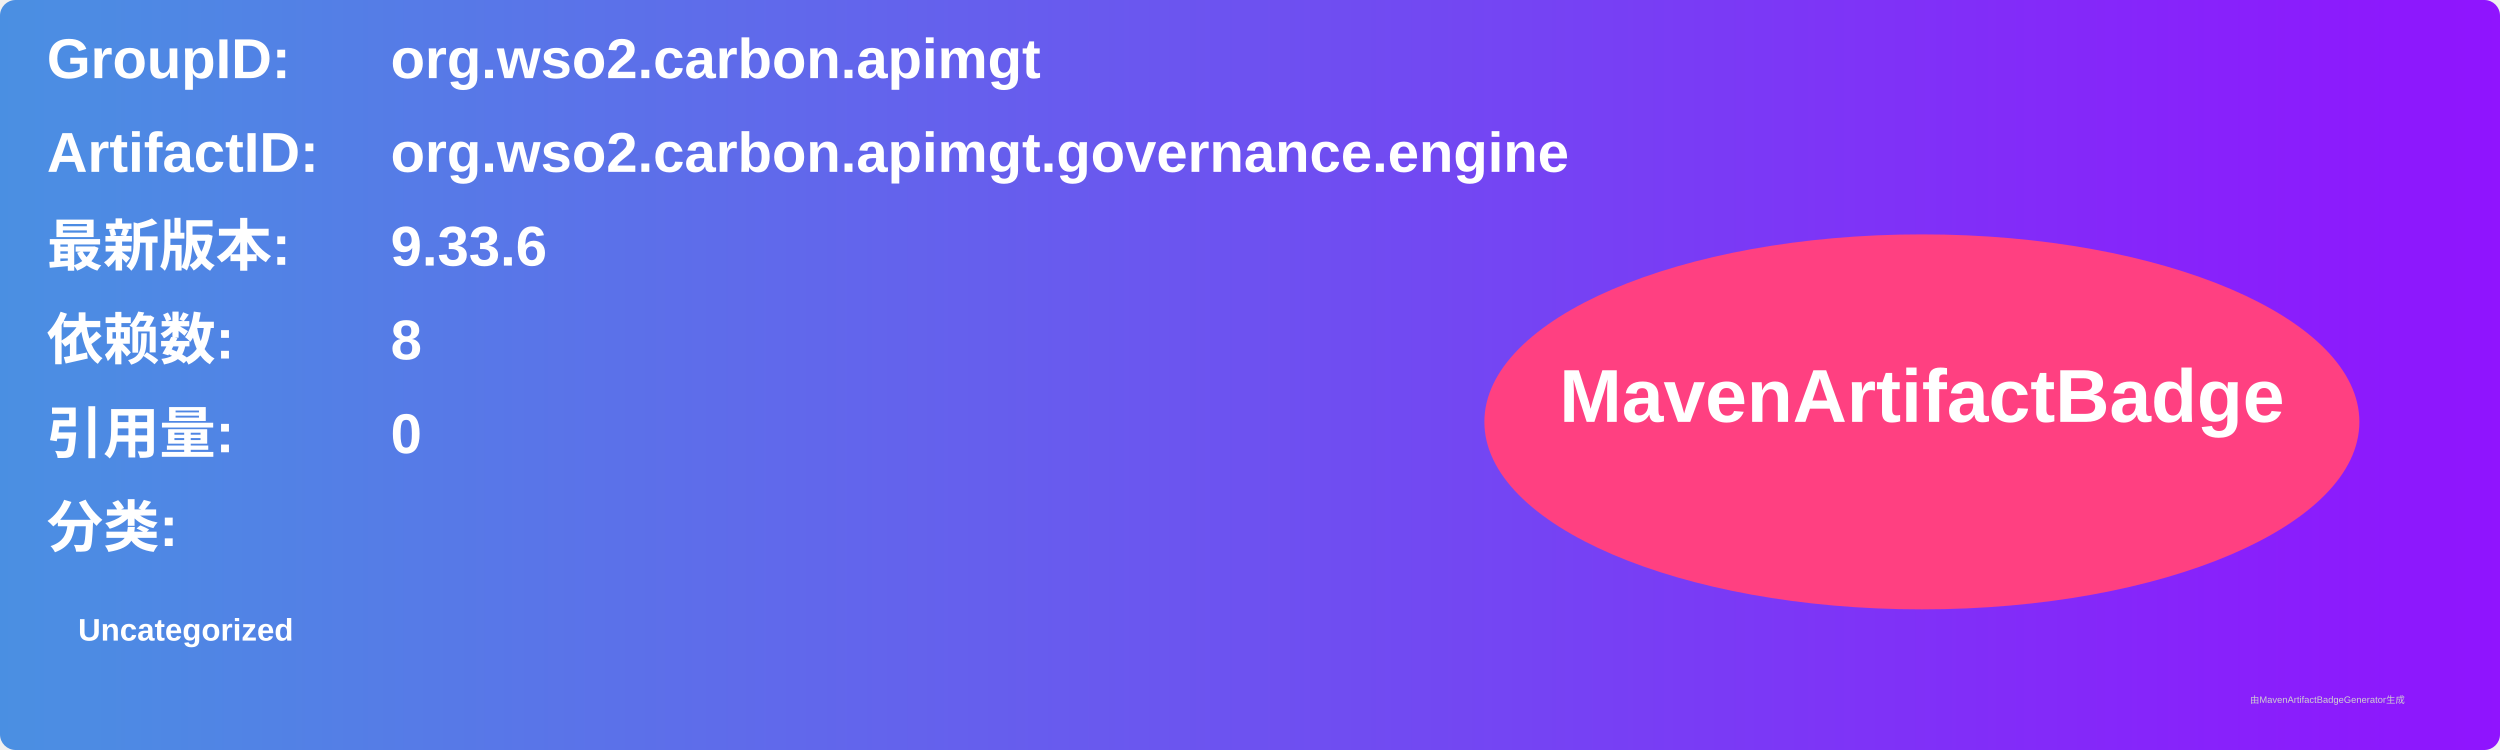
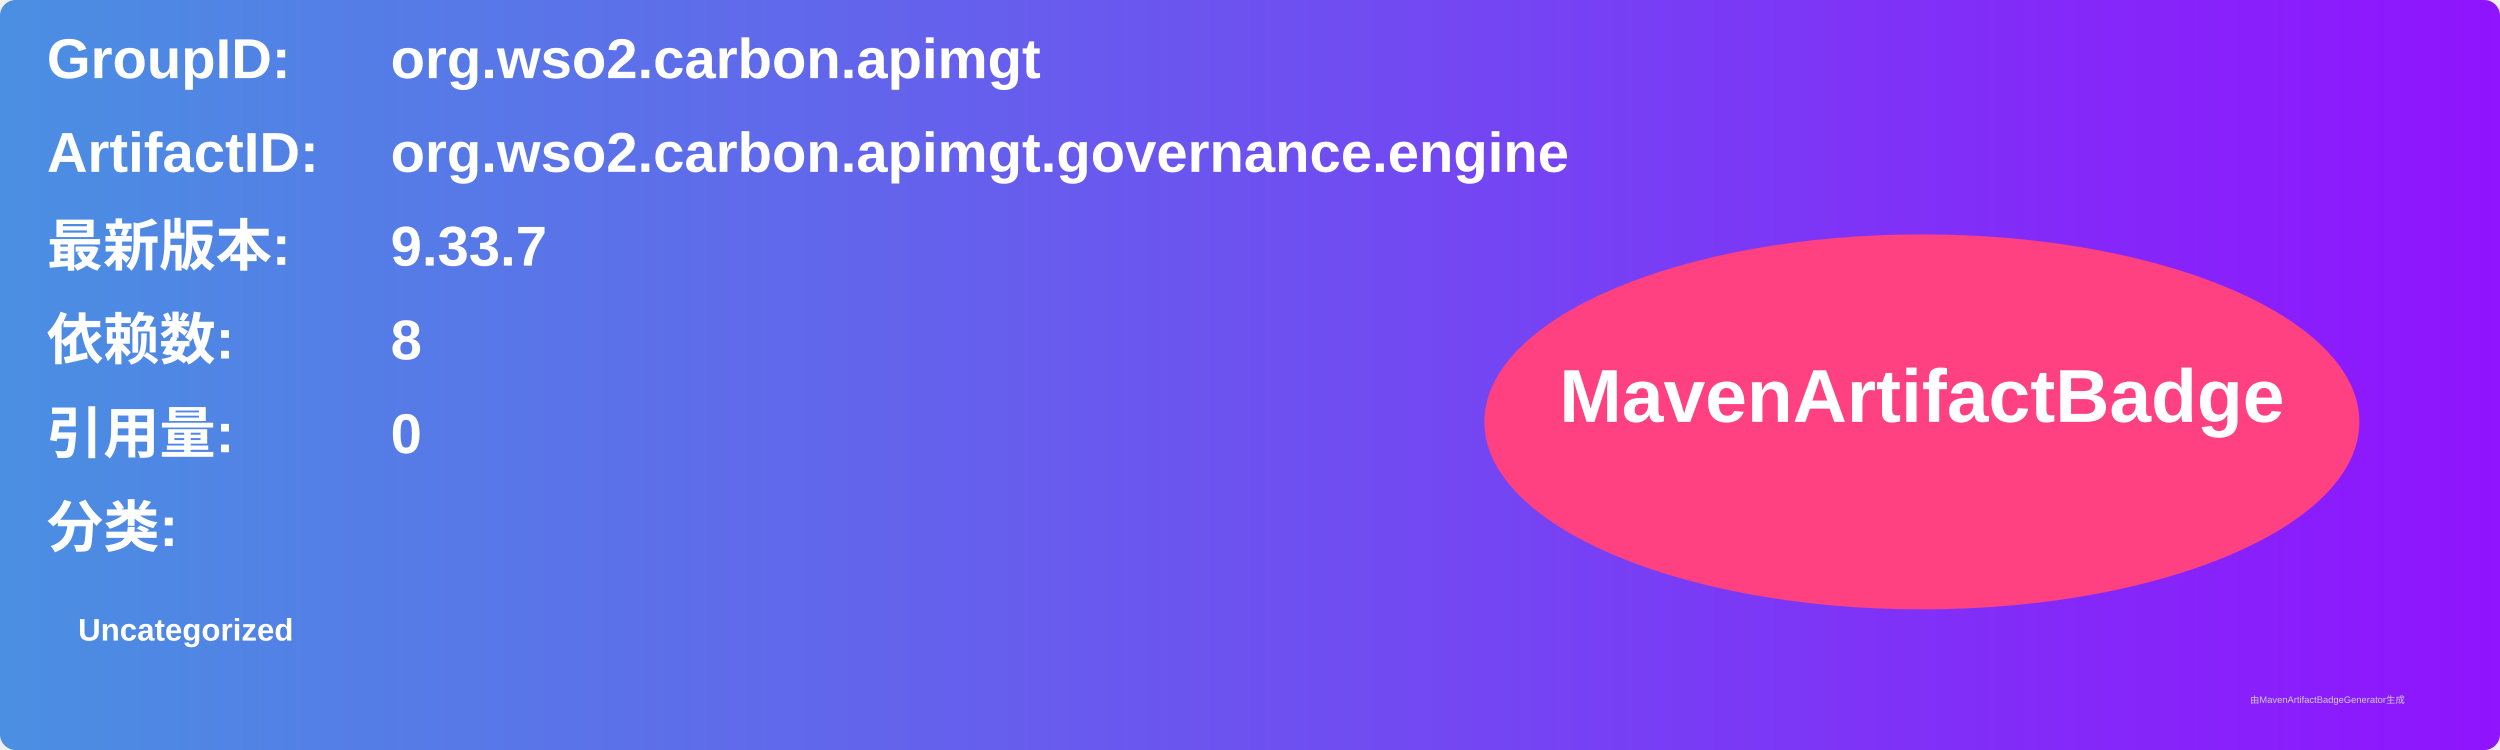
<svg xmlns="http://www.w3.org/2000/svg" width="800" height="240" viewBox="0 0 800 240">
  <linearGradient id="grad" x1="0%" y1="0%" x2="100%" y2="0%">
    <stop offset="0%" stop-color="#4a90e2" />
    <stop offset="100%" stop-color="#9013fe" />
  </linearGradient>
  <rect width="100%" height="100%" rx="5" ry="5" fill="url(#grad)" />
  <g transform="translate(15, 15)">
    <text x="0" y="10" font-family="Arial" font-size="18" fill="white" font-weight="bold" width="260">GroupID:</text>
    <text x="110" y="10" font-family="Arial" font-size="18" fill="white" font-weight="bold" width="460">org.wso2.carbon.apimgt</text>
    <text x="0" y="40" font-family="Arial" font-size="18" fill="white" font-weight="bold" width="260">ArtifactID:</text>
    <text x="110" y="40" font-family="Arial" font-size="18" fill="white" font-weight="bold" width="460">org.wso2.carbon.apimgt.governance.engine</text>
    <text x="0" y="70" font-family="Arial" font-size="18" fill="white" font-weight="bold">最新版本:</text>
    <text x="110" y="70" font-family="Arial" font-size="18" fill="white" font-weight="bold">
-       <tspan font-weight="bold">9.33.6</tspan>
+       <tspan font-weight="bold">9.33.7</tspan>
    </text>
    <text x="0" y="100" font-family="Arial" font-size="18" fill="white" font-weight="bold">依赖数: </text>
    <text x="110" y="100" font-family="Arial" font-size="18" fill="white">
      <tspan font-weight="bold">8</tspan>
    </text>
    <text x="0" y="130" font-family="Arial" font-size="18" fill="white" font-weight="bold">引用量: </text>
    <text x="110" y="130" font-family="Arial" font-size="18" fill="white">
      <tspan font-weight="bold">0</tspan>
    </text>
    <text x="0" y="160" font-family="Arial" font-size="18" fill="white" font-weight="bold">分类:</text>
    <text x="10" y="190" font-family="Arial" font-size="10" fill="white">
      <tspan font-weight="bold">Uncategorized</tspan>
    </text>
    <ellipse cx="600" cy="120" rx="140" ry="60" fill="#ff4081" />
    <text x="600" y="120" text-anchor="middle" font-family="Arial" font-size="24" fill="white" font-weight="bold">MavenArtifactBadge</text>
  </g>
  <text x="720" y="225" font-family="Arial" font-size="3" fill="#d0d0d0">由MavenArtifactBadgeGenerator生成</text>
</svg>
